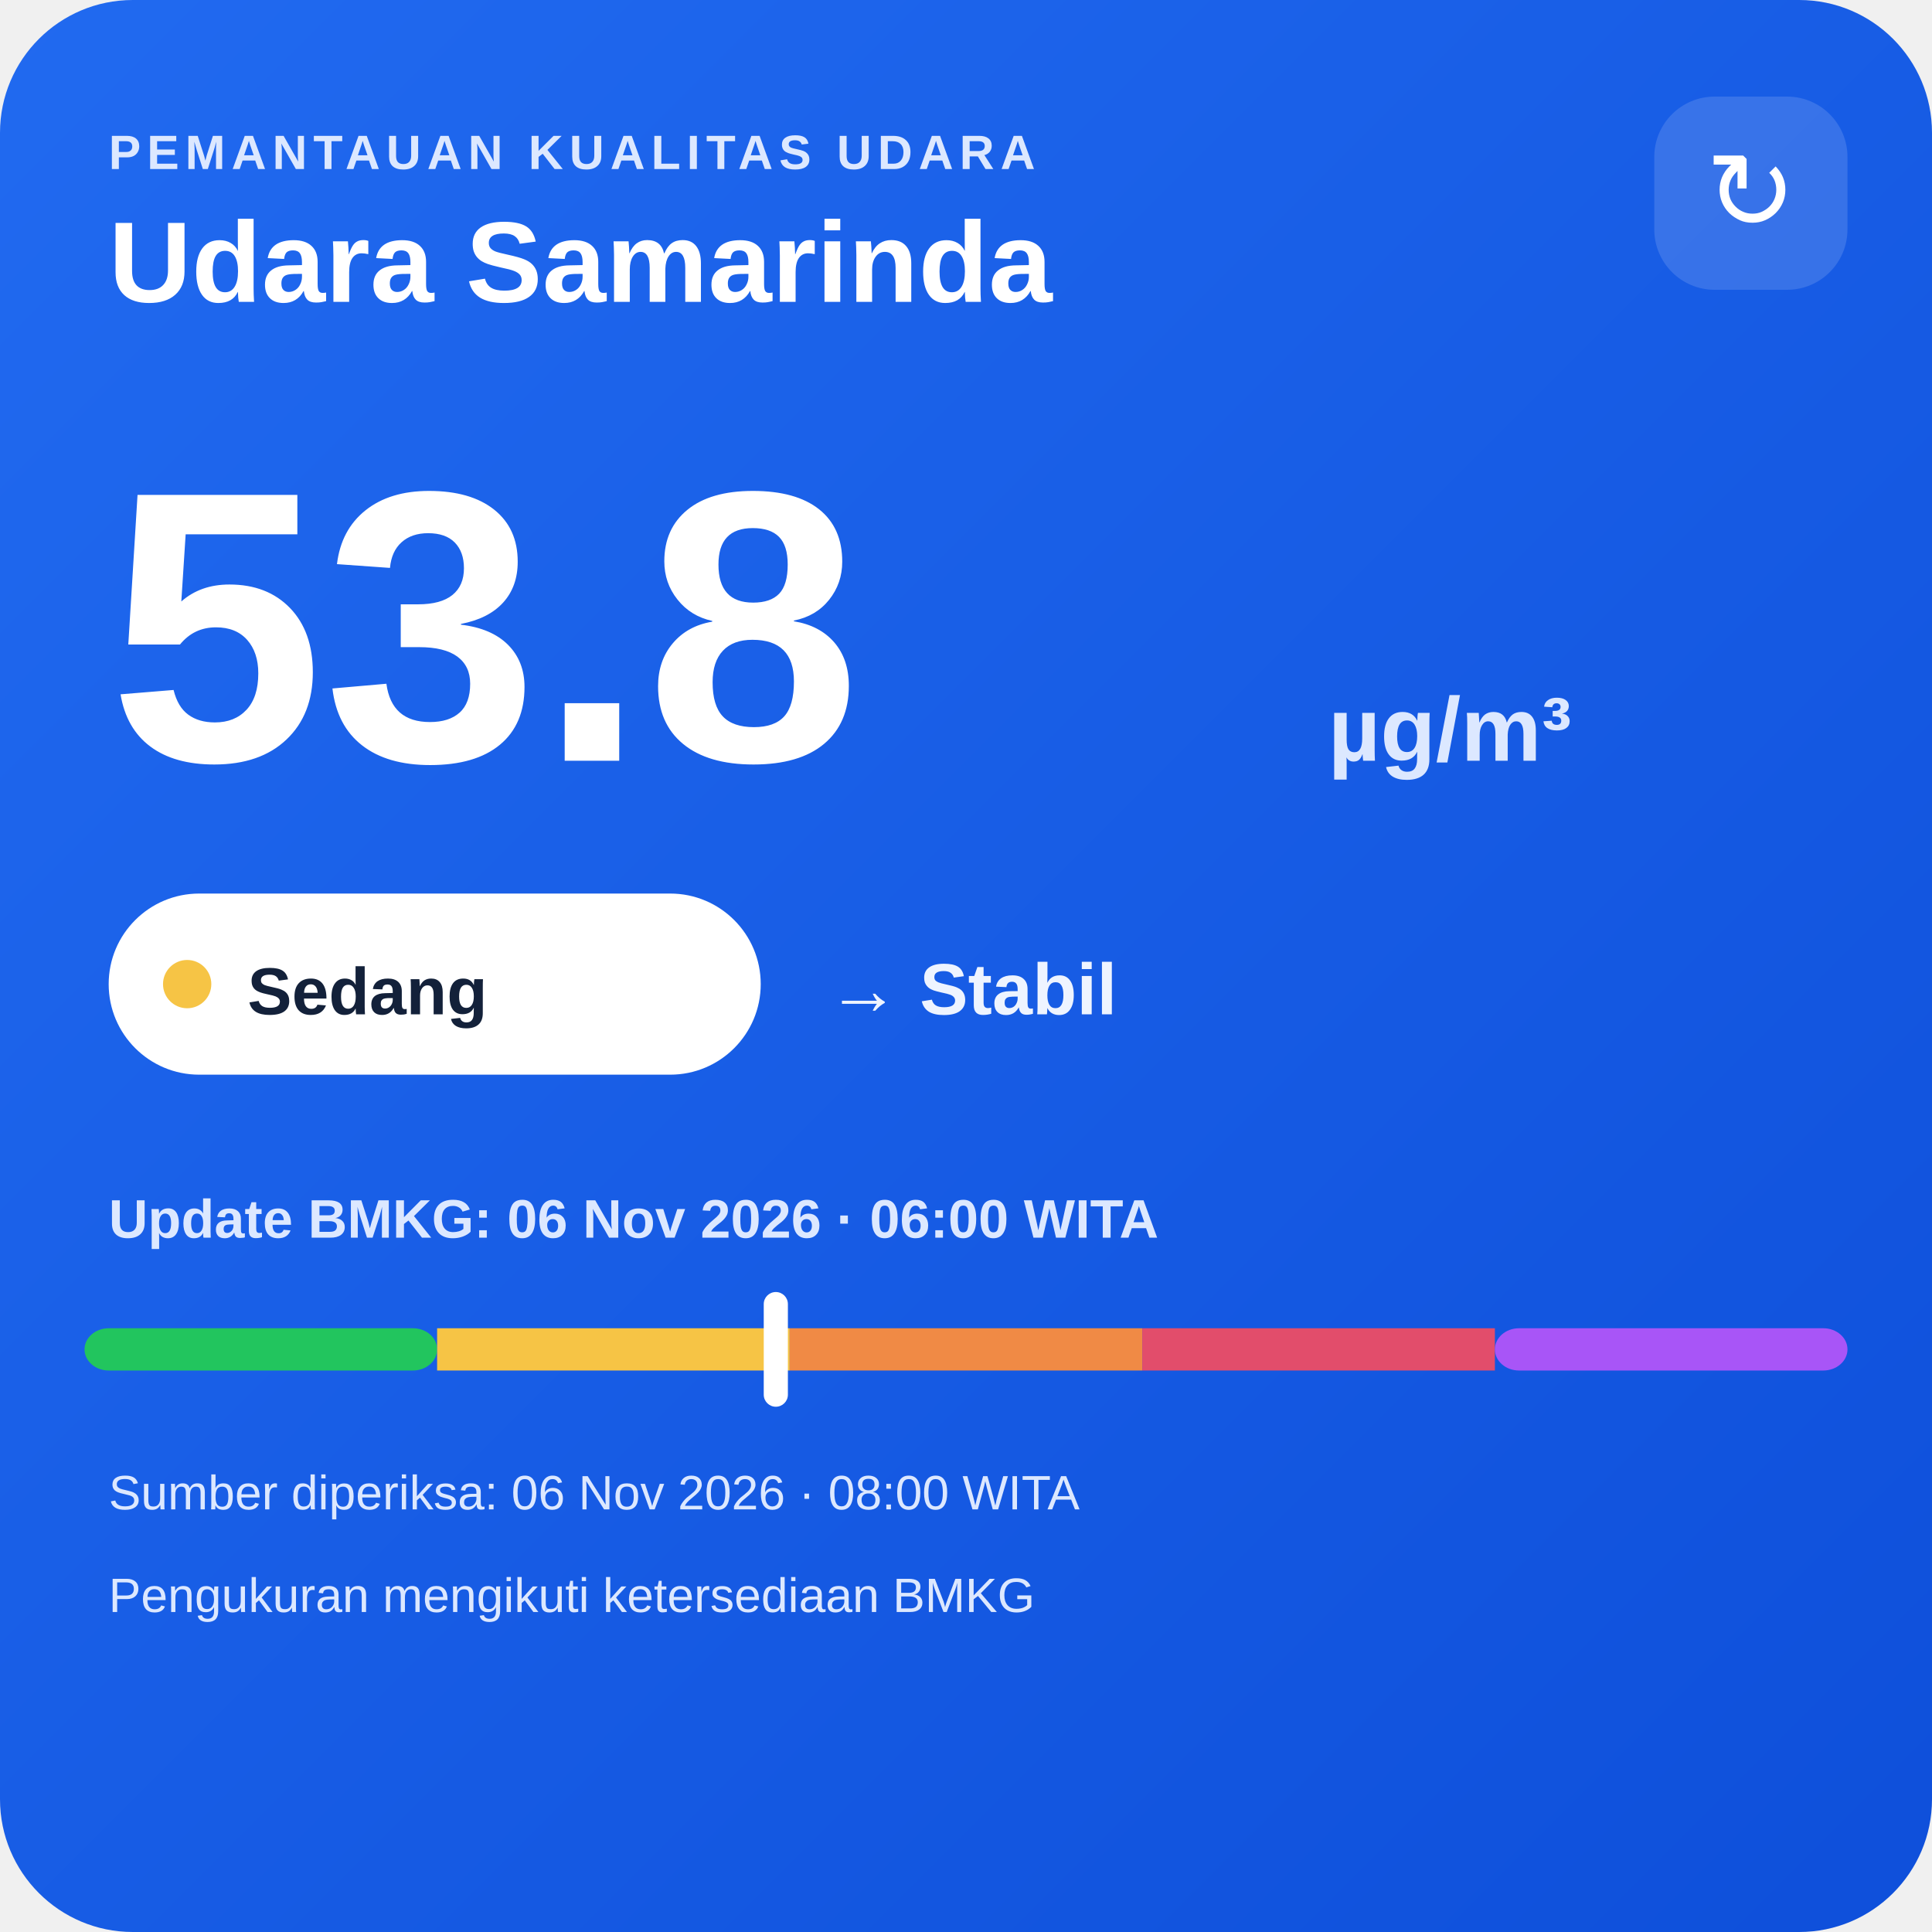
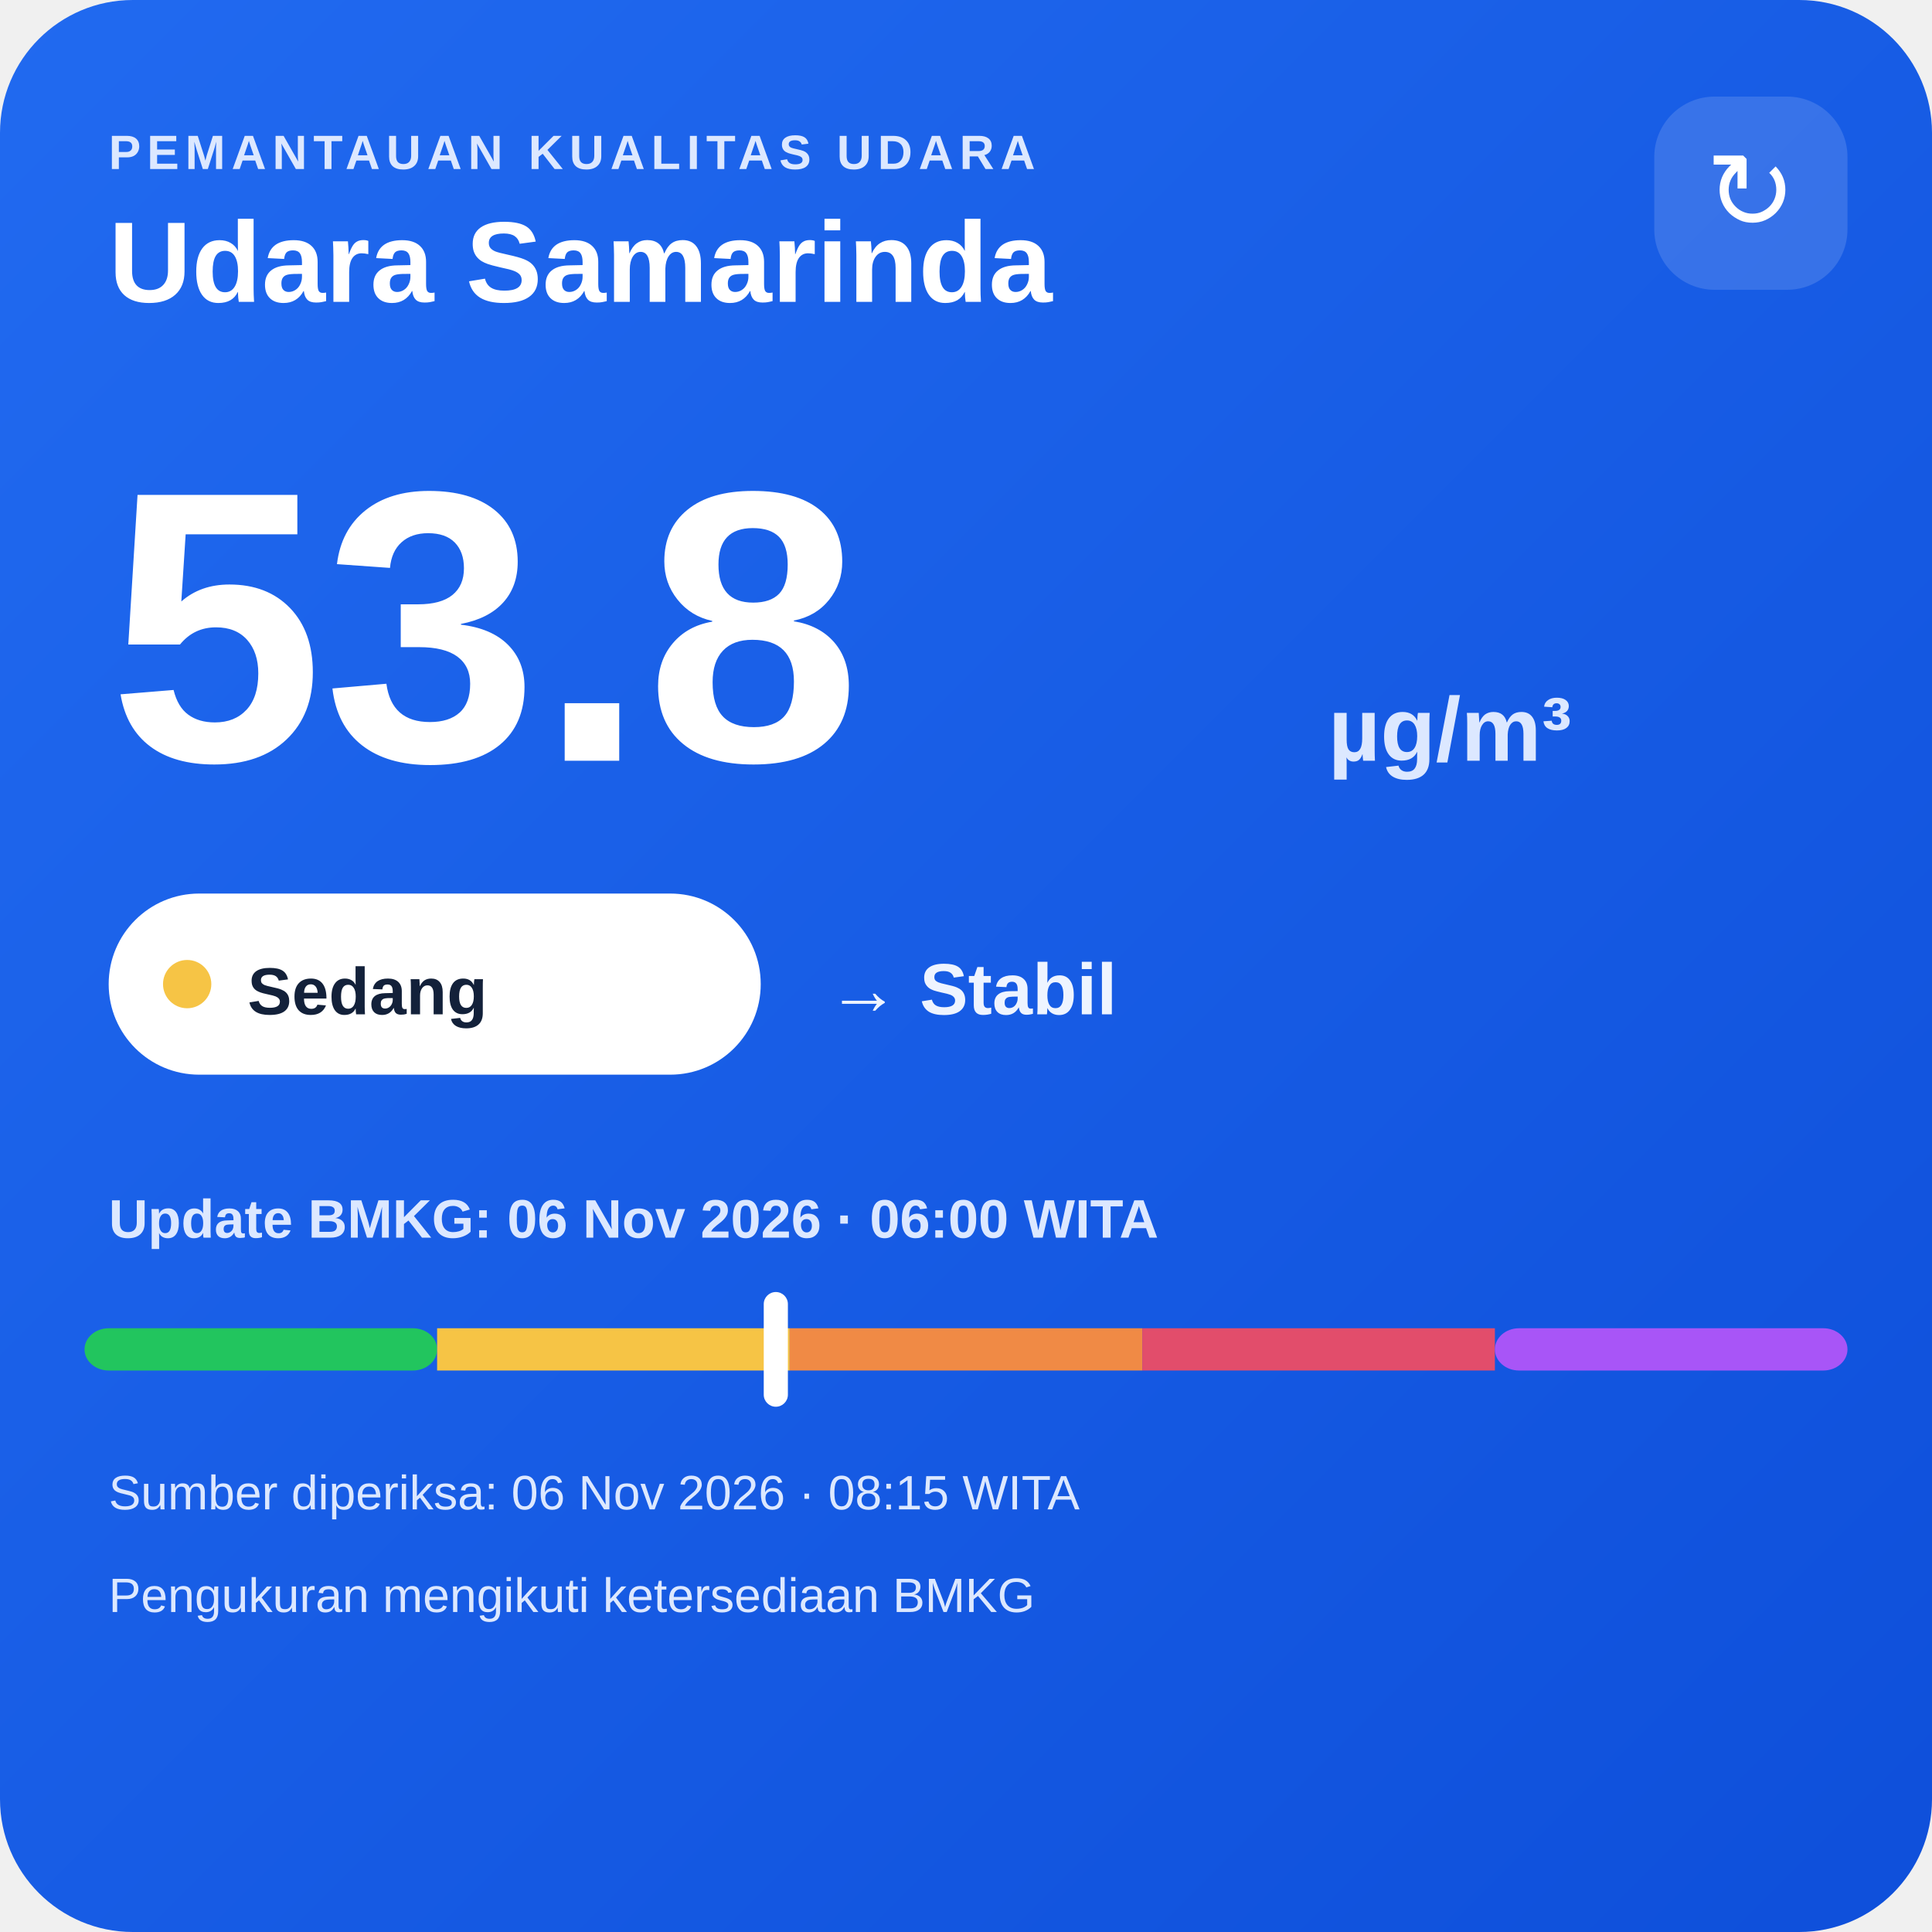
<svg xmlns="http://www.w3.org/2000/svg" width="320" height="320" viewBox="0 0 320 320">
  <defs>
    <linearGradient id="bg" x1="0" y1="0" x2="1" y2="1">
      <stop offset="0" stop-color="#216af0" />
      <stop offset="1" stop-color="#0e4fda" />
    </linearGradient>
  </defs>
  <rect width="320" height="320" rx="22" fill="url(#bg)" />
  <text x="18" y="28" fill="#dce8ff" font-family="Arial,sans-serif" font-size="8" font-weight="700" letter-spacing="1">PEMANTAUAN KUALITAS UDARA</text>
  <text x="18" y="50" fill="#ffffff" font-family="Arial,sans-serif" font-size="19" font-weight="700">Udara Samarinda</text>
  <rect x="274" y="16" width="32" height="32" rx="10" fill="#ffffff" fill-opacity=".14" />
  <text x="290" y="38" text-anchor="middle" fill="#ffffff" font-family="Arial,sans-serif" font-size="18">↻</text>
  <text x="18" y="126" fill="#ffffff" font-family="Arial,sans-serif" font-size="64" font-weight="800">53.8</text>
  <text x="220" y="126" fill="#dce8ff" font-family="Arial,sans-serif" font-size="15" font-weight="700">µg/m³</text>
  <rect x="18" y="148" width="108" height="30" rx="15" fill="#ffffff" />
  <circle cx="31" cy="163" r="4" fill="#f6c445" />
  <text x="41" y="168" fill="#13213a" font-family="Arial,sans-serif" font-size="11" font-weight="700">Sedang</text>
  <text x="137" y="168" fill="#eef4ff" font-family="Arial,sans-serif" font-size="12" font-weight="700">→ Stabil</text>
  <text x="18" y="205" fill="#dce8ff" font-family="Arial,sans-serif" font-size="9" font-weight="700">Update BMKG: 06 Nov 2026 · 06:00 WITA</text>
  <rect x="14" y="220" width="58.4" height="7" rx="4" fill="#22c55e" />
  <rect x="72.4" y="220" width="58.4" height="7" fill="#f6c445" />
  <rect x="130.8" y="220" width="58.4" height="7" fill="#f08a45" />
  <rect x="189.2" y="220" width="58.4" height="7" fill="#e24d6b" />
  <rect x="247.6" y="220" width="58.4" height="7" rx="4" fill="#a855f7" />
  <rect x="126.5" y="214" width="4" height="19" rx="2" fill="#ffffff" />
-   <text x="18" y="250" fill="#dce8ff" font-family="Arial,sans-serif" font-size="8">Sumber diperiksa: 06 Nov 2026 · 08:00 WITA</text>
+   <text x="18" y="250" fill="#dce8ff" font-family="Arial,sans-serif" font-size="8">Sumber diperiksa: 06 Nov 2026 · 08:15 WITA</text>
  <text x="18" y="267" fill="#dce8ff" font-family="Arial,sans-serif" font-size="8">Pengukuran mengikuti ketersediaan BMKG</text>
</svg>
